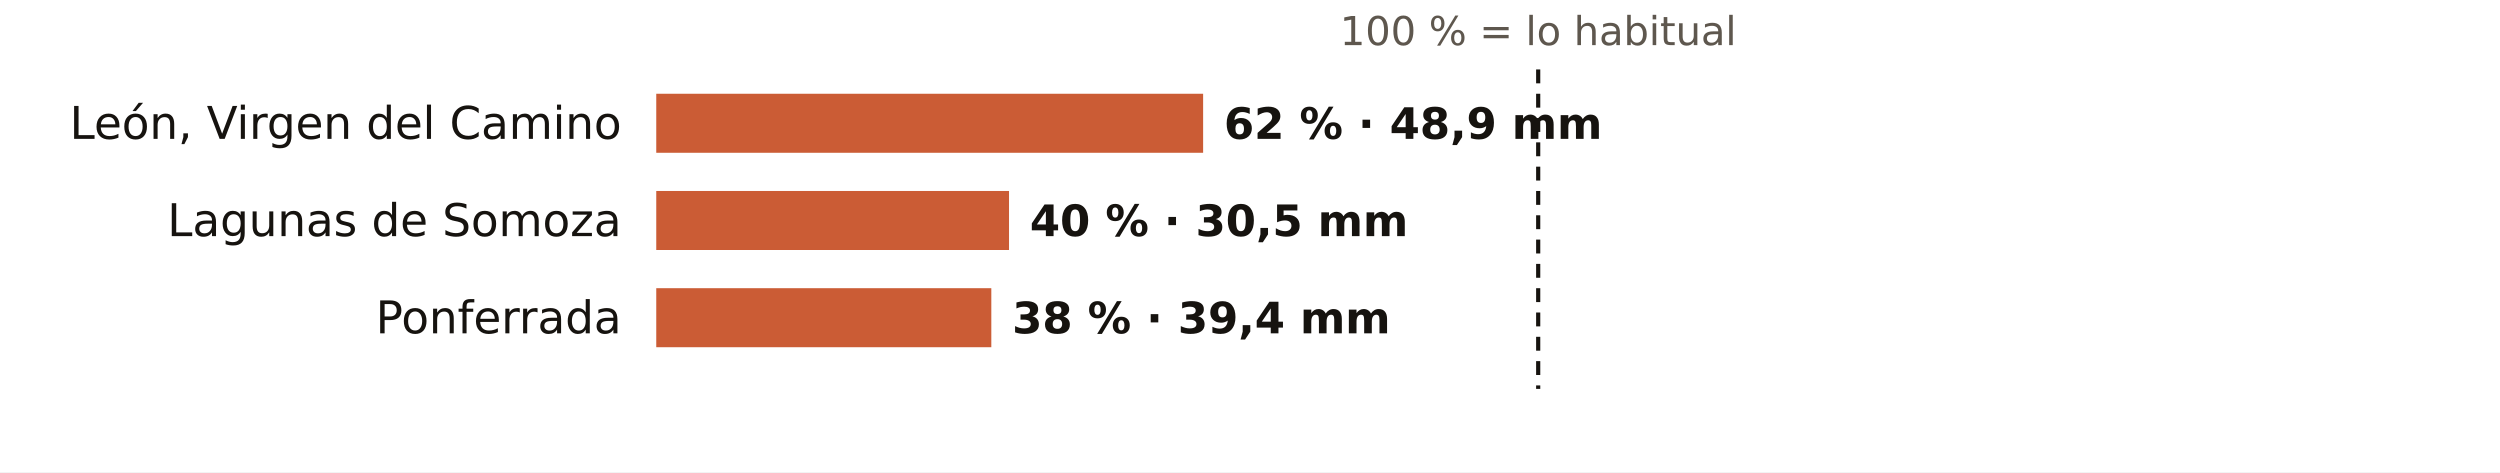
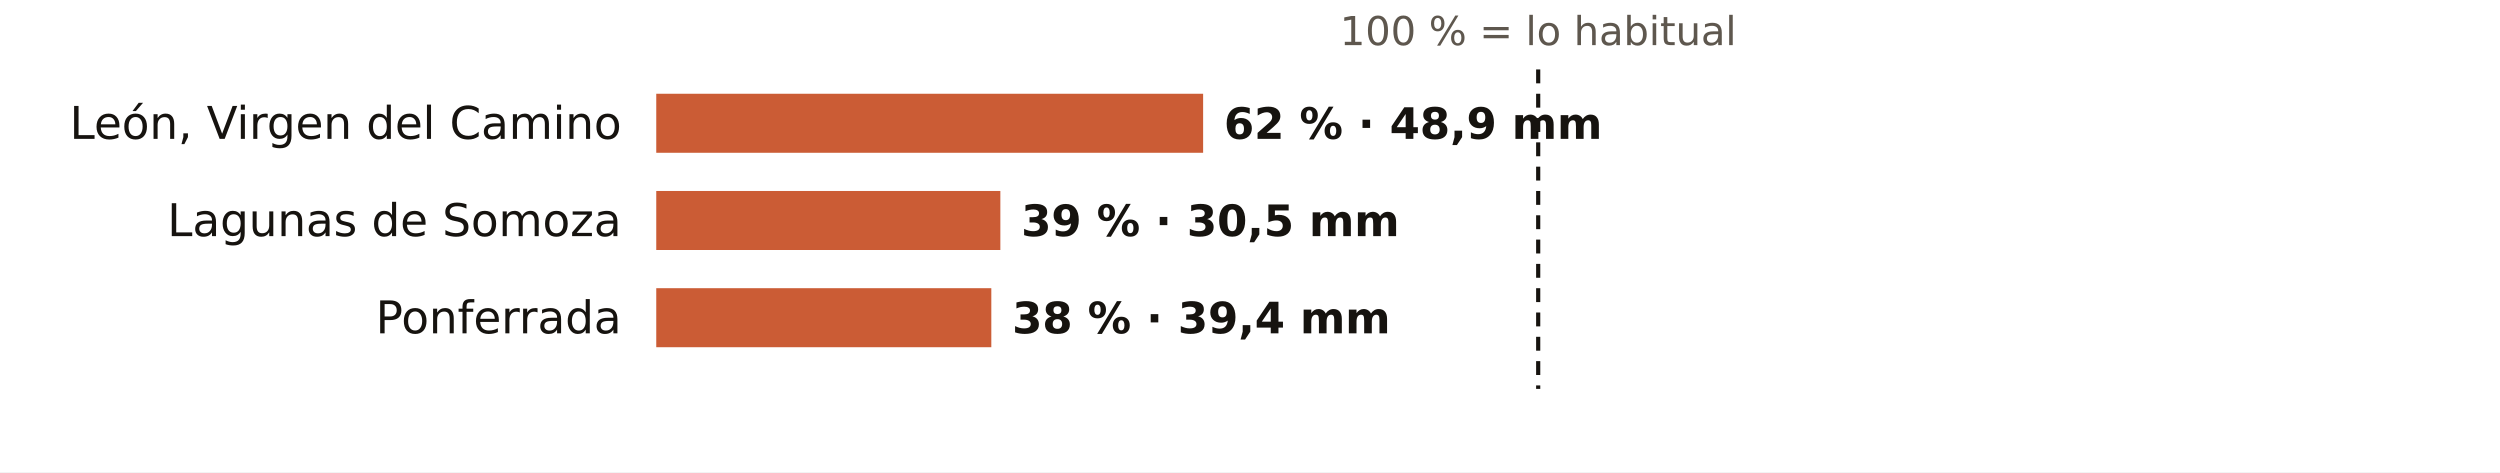
<svg xmlns="http://www.w3.org/2000/svg" viewBox="0 0 720 136" width="720" height="136" role="img" aria-label="El otoño en los pluviómetros de AEMET de León: % de lo habitual">
  <rect width="720" height="136" fill="#FFFFFF" />
  <text x="443.0" y="13.0" font-size="11.5" fill="#5E574E" text-anchor="middle" font-weight="400" font-family="Public Sans, DejaVu Sans, Arial, sans-serif">100 % = lo habitual</text>
  <text x="179.0" y="40.0" font-size="13" fill="#16130F" text-anchor="end" font-weight="500" font-family="Public Sans, DejaVu Sans, Arial, sans-serif">León, Virgen del Camino</text>
  <rect x="189" y="27" width="157.5" height="17" fill="#C4461A" opacity="0.88" />
  <text x="352.5" y="40.0" font-size="12.5" fill="#16130F" text-anchor="start" font-weight="600" font-family="Public Sans, DejaVu Sans, Arial, sans-serif">62 % · 48,9 mm</text>
  <text x="179.0" y="68.0" font-size="13" fill="#16130F" text-anchor="end" font-weight="500" font-family="Public Sans, DejaVu Sans, Arial, sans-serif">Lagunas de Somoza</text>
-   <rect x="189" y="55" width="101.6" height="17" fill="#C4461A" opacity="0.88" />
-   <text x="296.6" y="68.0" font-size="12.5" fill="#16130F" text-anchor="start" font-weight="600" font-family="Public Sans, DejaVu Sans, Arial, sans-serif">40 % · 30,5 mm</text>
+   <rect x="189" y="55" width="99.1" height="17" fill="#C4461A" opacity="0.88" />
+   <text x="294.1" y="68.0" font-size="12.5" fill="#16130F" text-anchor="start" font-weight="600" font-family="Public Sans, DejaVu Sans, Arial, sans-serif">39 % · 30,5 mm</text>
  <text x="179.0" y="96.0" font-size="13" fill="#16130F" text-anchor="end" font-weight="500" font-family="Public Sans, DejaVu Sans, Arial, sans-serif">Ponferrada</text>
  <rect x="189" y="83" width="96.5" height="17" fill="#C4461A" opacity="0.88" />
  <text x="291.5" y="96.0" font-size="12.5" fill="#16130F" text-anchor="start" font-weight="600" font-family="Public Sans, DejaVu Sans, Arial, sans-serif">38 % · 39,4 mm</text>
  <line x1="443.0" x2="443.0" y1="20" y2="112" stroke="#16130F" stroke-width="1.2" stroke-dasharray="4 3" />
</svg>
